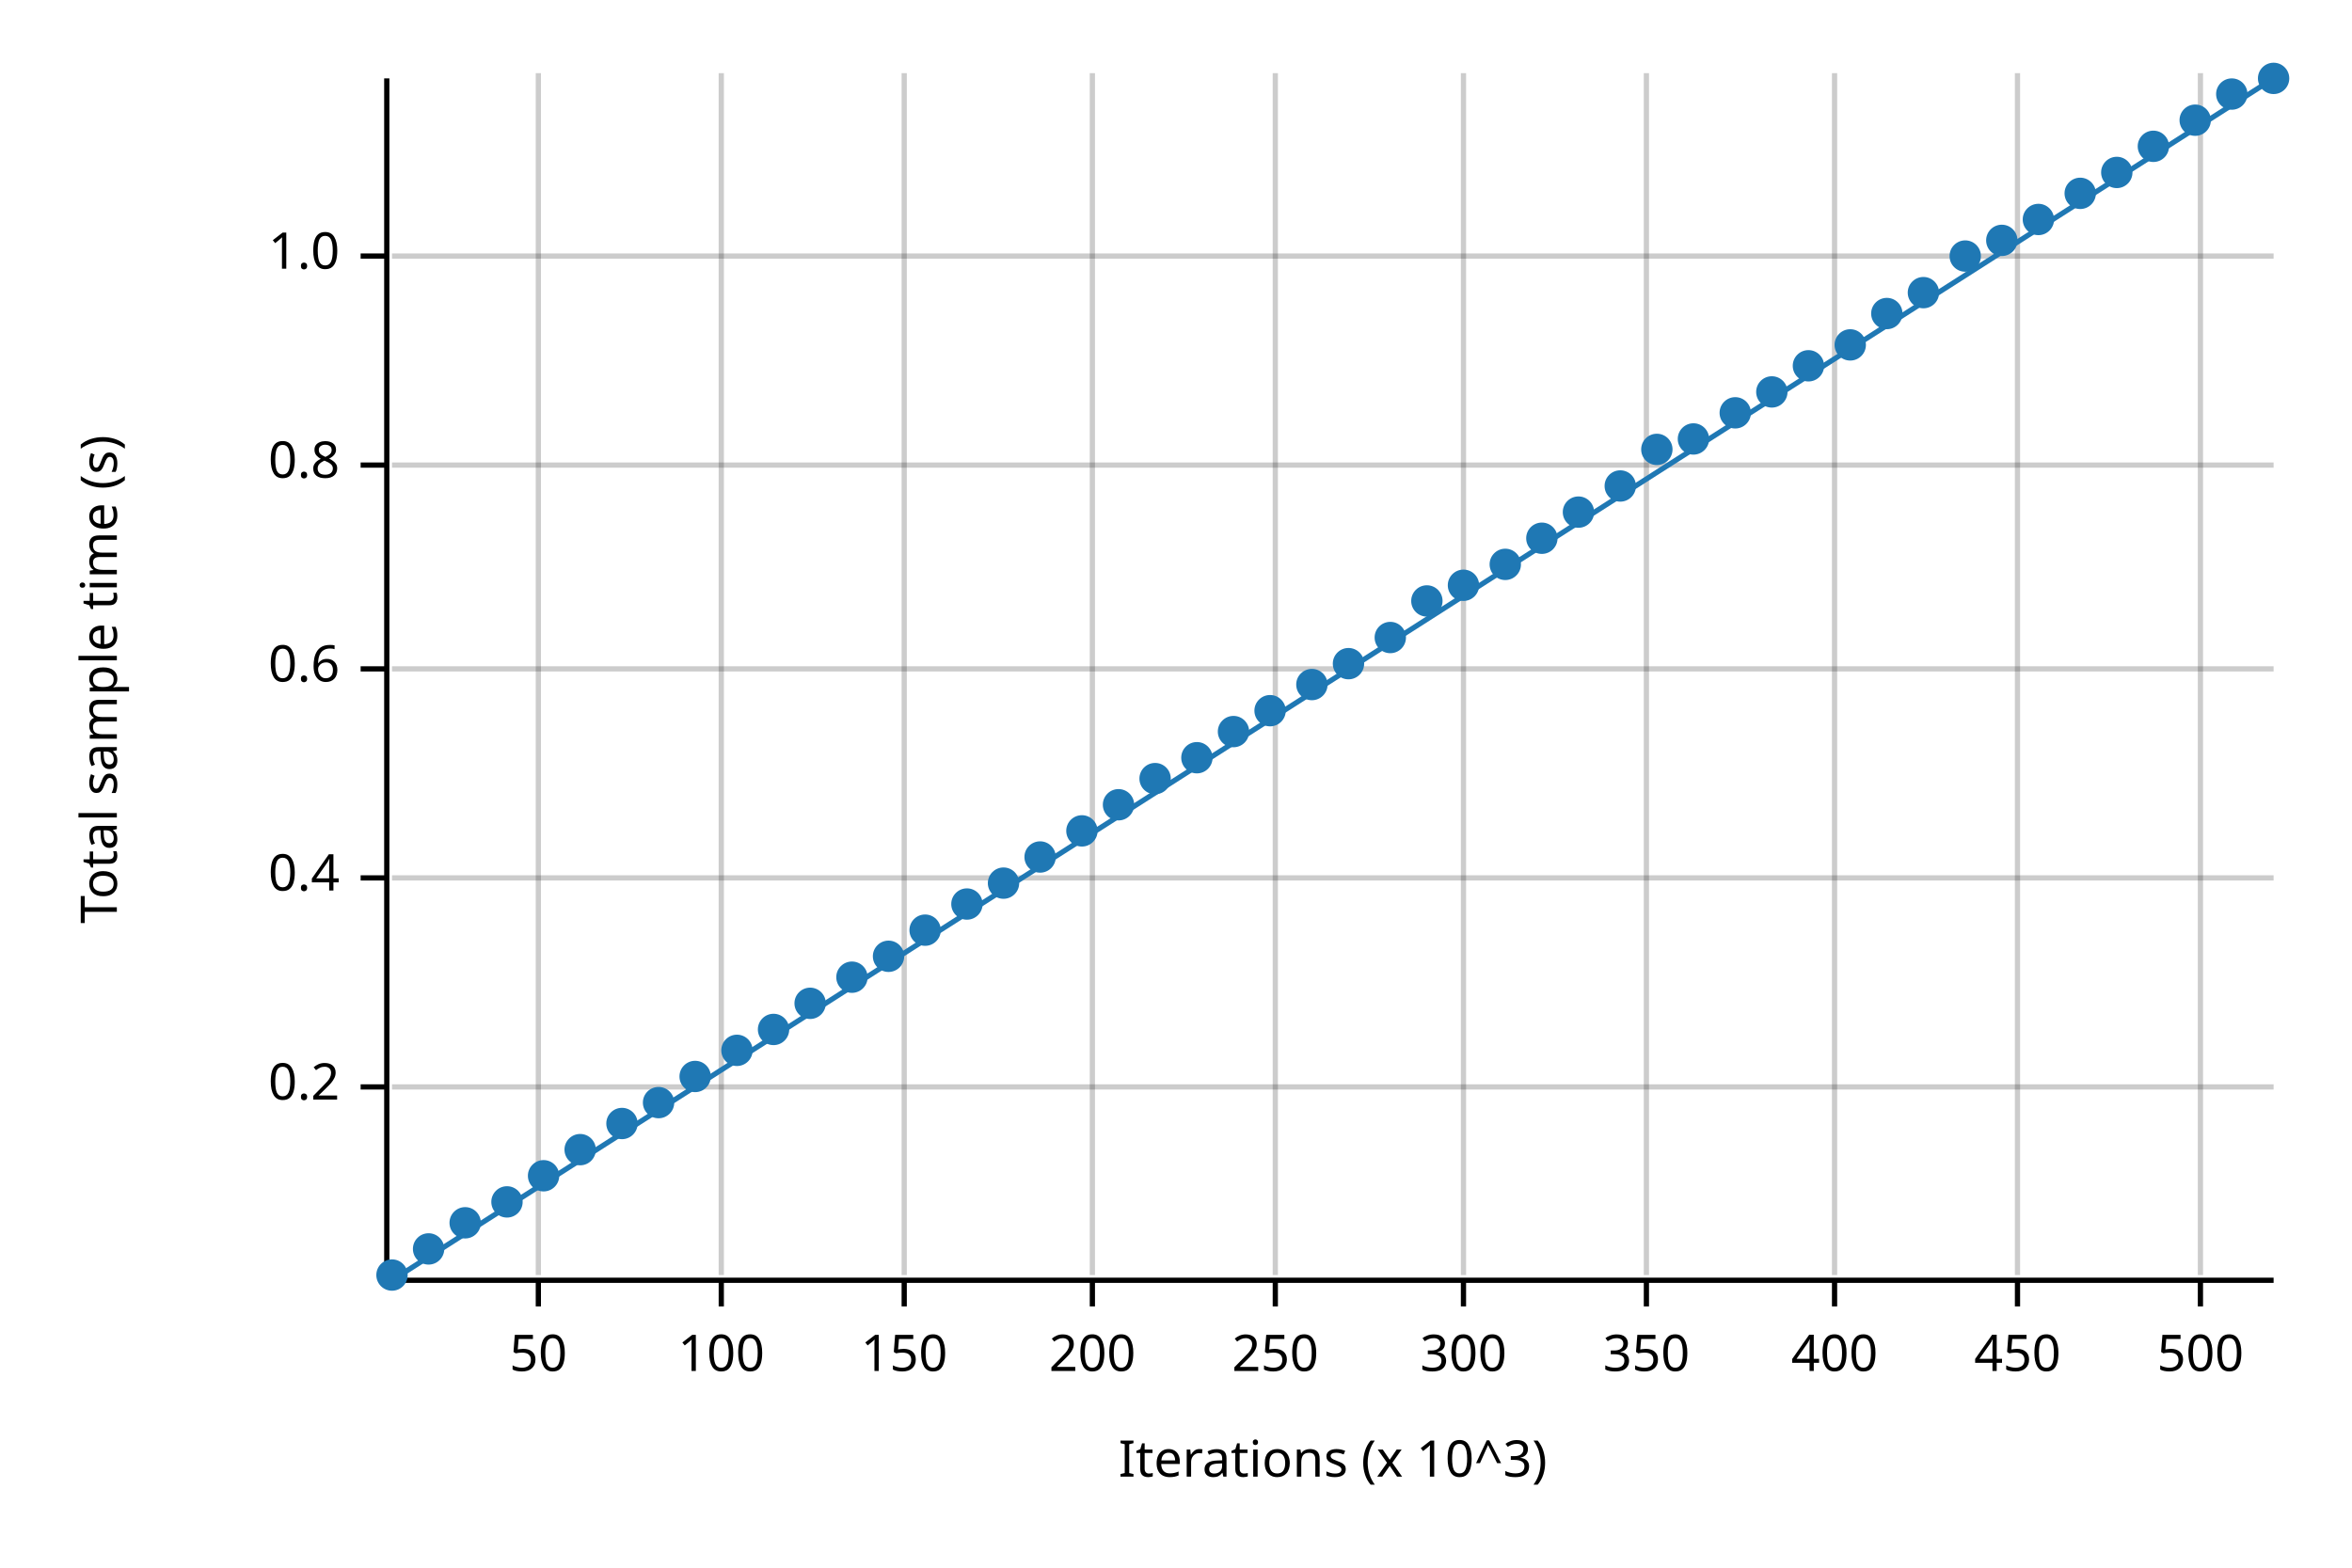
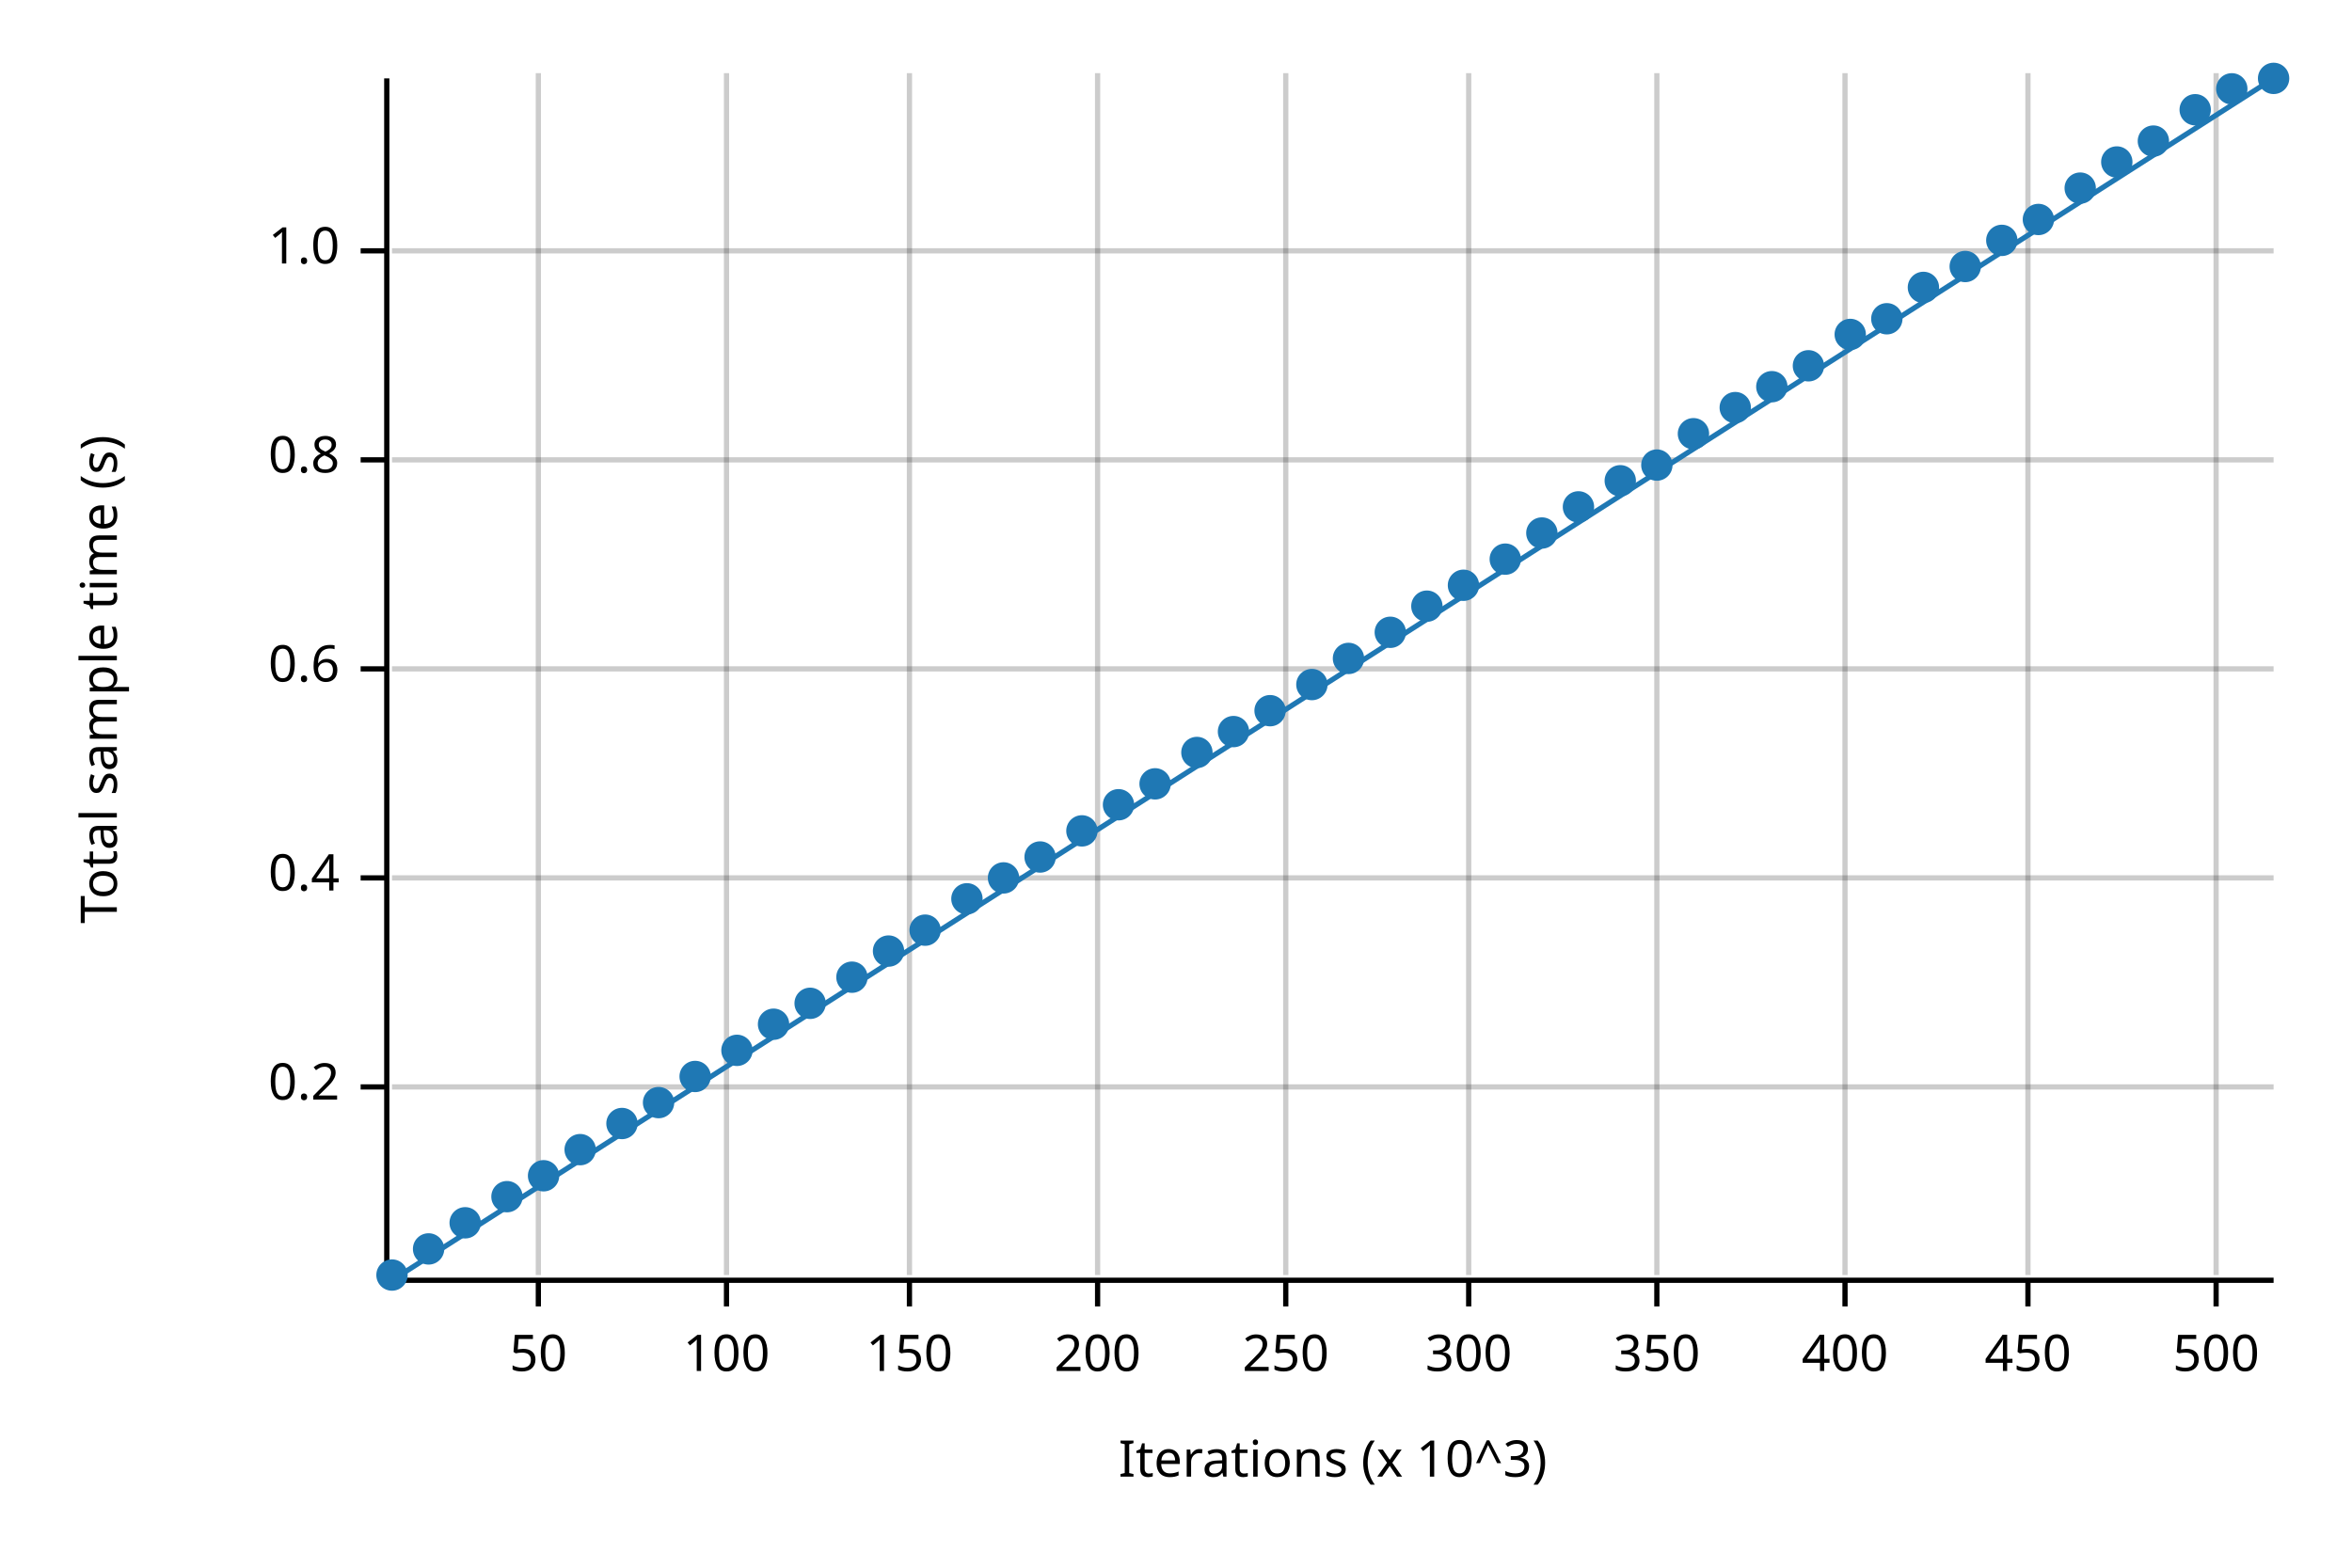
<svg xmlns="http://www.w3.org/2000/svg" width="450" height="300" viewBox="0 0 450 300">
  <text x="15" y="130" dy="0.76em" text-anchor="middle" font-family="sans-serif" font-size="9.677" opacity="1" fill="#000000" transform="rotate(270, 15, 130)">
Total sample time (s)
</text>
  <text x="255" y="285" dy="-0.5ex" text-anchor="middle" font-family="sans-serif" font-size="9.677" opacity="1" fill="#000000">
Iterations (x 10^3)
</text>
  <line opacity="0.2" stroke="#000000" stroke-width="1" x1="103" y1="244" x2="103" y2="14" />
-   <line opacity="0.2" stroke="#000000" stroke-width="1" x1="138" y1="244" x2="138" y2="14" />
-   <line opacity="0.2" stroke="#000000" stroke-width="1" x1="173" y1="244" x2="173" y2="14" />
-   <line opacity="0.2" stroke="#000000" stroke-width="1" x1="209" y1="244" x2="209" y2="14" />
-   <line opacity="0.2" stroke="#000000" stroke-width="1" x1="244" y1="244" x2="244" y2="14" />
-   <line opacity="0.2" stroke="#000000" stroke-width="1" x1="280" y1="244" x2="280" y2="14" />
-   <line opacity="0.2" stroke="#000000" stroke-width="1" x1="315" y1="244" x2="315" y2="14" />
-   <line opacity="0.2" stroke="#000000" stroke-width="1" x1="351" y1="244" x2="351" y2="14" />
-   <line opacity="0.2" stroke="#000000" stroke-width="1" x1="386" y1="244" x2="386" y2="14" />
-   <line opacity="0.2" stroke="#000000" stroke-width="1" x1="421" y1="244" x2="421" y2="14" />
+   <line opacity="0.2" stroke="#000000" stroke-width="1" x1="139" y1="244" x2="139" y2="14" />
+   <line opacity="0.2" stroke="#000000" stroke-width="1" x1="174" y1="244" x2="174" y2="14" />
+   <line opacity="0.2" stroke="#000000" stroke-width="1" x1="210" y1="244" x2="210" y2="14" />
+   <line opacity="0.2" stroke="#000000" stroke-width="1" x1="246" y1="244" x2="246" y2="14" />
+   <line opacity="0.2" stroke="#000000" stroke-width="1" x1="281" y1="244" x2="281" y2="14" />
+   <line opacity="0.2" stroke="#000000" stroke-width="1" x1="317" y1="244" x2="317" y2="14" />
+   <line opacity="0.2" stroke="#000000" stroke-width="1" x1="353" y1="244" x2="353" y2="14" />
+   <line opacity="0.2" stroke="#000000" stroke-width="1" x1="388" y1="244" x2="388" y2="14" />
+   <line opacity="0.2" stroke="#000000" stroke-width="1" x1="424" y1="244" x2="424" y2="14" />
  <line opacity="0.2" stroke="#000000" stroke-width="1" x1="75" y1="208" x2="435" y2="208" />
  <line opacity="0.2" stroke="#000000" stroke-width="1" x1="75" y1="168" x2="435" y2="168" />
  <line opacity="0.2" stroke="#000000" stroke-width="1" x1="75" y1="128" x2="435" y2="128" />
-   <line opacity="0.2" stroke="#000000" stroke-width="1" x1="75" y1="89" x2="435" y2="89" />
-   <line opacity="0.2" stroke="#000000" stroke-width="1" x1="75" y1="49" x2="435" y2="49" />
+   <line opacity="0.2" stroke="#000000" stroke-width="1" x1="75" y1="88" x2="435" y2="88" />
+   <line opacity="0.2" stroke="#000000" stroke-width="1" x1="75" y1="48" x2="435" y2="48" />
  <polyline fill="none" opacity="1" stroke="#000000" stroke-width="1" points="74,15 74,245 " />
  <text x="65" y="208" dy="0.5ex" text-anchor="end" font-family="sans-serif" font-size="9.677" opacity="1" fill="#000000">
0.2
</text>
  <polyline fill="none" opacity="1" stroke="#000000" stroke-width="1" points="69,208 74,208 " />
  <text x="65" y="168" dy="0.5ex" text-anchor="end" font-family="sans-serif" font-size="9.677" opacity="1" fill="#000000">
0.4
</text>
  <polyline fill="none" opacity="1" stroke="#000000" stroke-width="1" points="69,168 74,168 " />
  <text x="65" y="128" dy="0.5ex" text-anchor="end" font-family="sans-serif" font-size="9.677" opacity="1" fill="#000000">
0.6
</text>
  <polyline fill="none" opacity="1" stroke="#000000" stroke-width="1" points="69,128 74,128 " />
-   <text x="65" y="89" dy="0.5ex" text-anchor="end" font-family="sans-serif" font-size="9.677" opacity="1" fill="#000000">
+   <text x="65" y="88" dy="0.5ex" text-anchor="end" font-family="sans-serif" font-size="9.677" opacity="1" fill="#000000">
0.8
</text>
-   <polyline fill="none" opacity="1" stroke="#000000" stroke-width="1" points="69,89 74,89 " />
-   <text x="65" y="49" dy="0.5ex" text-anchor="end" font-family="sans-serif" font-size="9.677" opacity="1" fill="#000000">
+   <polyline fill="none" opacity="1" stroke="#000000" stroke-width="1" points="69,88 74,88 " />
+   <text x="65" y="48" dy="0.5ex" text-anchor="end" font-family="sans-serif" font-size="9.677" opacity="1" fill="#000000">
1.0
</text>
-   <polyline fill="none" opacity="1" stroke="#000000" stroke-width="1" points="69,49 74,49 " />
+   <polyline fill="none" opacity="1" stroke="#000000" stroke-width="1" points="69,48 74,48 " />
  <polyline fill="none" opacity="1" stroke="#000000" stroke-width="1" points="75,245 435,245 " />
  <text x="103" y="255" dy="0.76em" text-anchor="middle" font-family="sans-serif" font-size="9.677" opacity="1" fill="#000000">
50
</text>
  <polyline fill="none" opacity="1" stroke="#000000" stroke-width="1" points="103,245 103,250 " />
-   <text x="138" y="255" dy="0.76em" text-anchor="middle" font-family="sans-serif" font-size="9.677" opacity="1" fill="#000000">
+   <text x="139" y="255" dy="0.76em" text-anchor="middle" font-family="sans-serif" font-size="9.677" opacity="1" fill="#000000">
100
</text>
-   <polyline fill="none" opacity="1" stroke="#000000" stroke-width="1" points="138,245 138,250 " />
-   <text x="173" y="255" dy="0.76em" text-anchor="middle" font-family="sans-serif" font-size="9.677" opacity="1" fill="#000000">
+   <polyline fill="none" opacity="1" stroke="#000000" stroke-width="1" points="139,245 139,250 " />
+   <text x="174" y="255" dy="0.76em" text-anchor="middle" font-family="sans-serif" font-size="9.677" opacity="1" fill="#000000">
150
</text>
-   <polyline fill="none" opacity="1" stroke="#000000" stroke-width="1" points="173,245 173,250 " />
-   <text x="209" y="255" dy="0.76em" text-anchor="middle" font-family="sans-serif" font-size="9.677" opacity="1" fill="#000000">
+   <polyline fill="none" opacity="1" stroke="#000000" stroke-width="1" points="174,245 174,250 " />
+   <text x="210" y="255" dy="0.76em" text-anchor="middle" font-family="sans-serif" font-size="9.677" opacity="1" fill="#000000">
200
</text>
-   <polyline fill="none" opacity="1" stroke="#000000" stroke-width="1" points="209,245 209,250 " />
-   <text x="244" y="255" dy="0.76em" text-anchor="middle" font-family="sans-serif" font-size="9.677" opacity="1" fill="#000000">
+   <polyline fill="none" opacity="1" stroke="#000000" stroke-width="1" points="210,245 210,250 " />
+   <text x="246" y="255" dy="0.76em" text-anchor="middle" font-family="sans-serif" font-size="9.677" opacity="1" fill="#000000">
250
</text>
-   <polyline fill="none" opacity="1" stroke="#000000" stroke-width="1" points="244,245 244,250 " />
-   <text x="280" y="255" dy="0.76em" text-anchor="middle" font-family="sans-serif" font-size="9.677" opacity="1" fill="#000000">
+   <polyline fill="none" opacity="1" stroke="#000000" stroke-width="1" points="246,245 246,250 " />
+   <text x="281" y="255" dy="0.76em" text-anchor="middle" font-family="sans-serif" font-size="9.677" opacity="1" fill="#000000">
300
</text>
-   <polyline fill="none" opacity="1" stroke="#000000" stroke-width="1" points="280,245 280,250 " />
-   <text x="315" y="255" dy="0.76em" text-anchor="middle" font-family="sans-serif" font-size="9.677" opacity="1" fill="#000000">
+   <polyline fill="none" opacity="1" stroke="#000000" stroke-width="1" points="281,245 281,250 " />
+   <text x="317" y="255" dy="0.76em" text-anchor="middle" font-family="sans-serif" font-size="9.677" opacity="1" fill="#000000">
350
</text>
-   <polyline fill="none" opacity="1" stroke="#000000" stroke-width="1" points="315,245 315,250 " />
-   <text x="351" y="255" dy="0.76em" text-anchor="middle" font-family="sans-serif" font-size="9.677" opacity="1" fill="#000000">
+   <polyline fill="none" opacity="1" stroke="#000000" stroke-width="1" points="317,245 317,250 " />
+   <text x="353" y="255" dy="0.76em" text-anchor="middle" font-family="sans-serif" font-size="9.677" opacity="1" fill="#000000">
400
</text>
-   <polyline fill="none" opacity="1" stroke="#000000" stroke-width="1" points="351,245 351,250 " />
-   <text x="386" y="255" dy="0.76em" text-anchor="middle" font-family="sans-serif" font-size="9.677" opacity="1" fill="#000000">
+   <polyline fill="none" opacity="1" stroke="#000000" stroke-width="1" points="353,245 353,250 " />
+   <text x="388" y="255" dy="0.76em" text-anchor="middle" font-family="sans-serif" font-size="9.677" opacity="1" fill="#000000">
450
</text>
-   <polyline fill="none" opacity="1" stroke="#000000" stroke-width="1" points="386,245 386,250 " />
-   <text x="421" y="255" dy="0.76em" text-anchor="middle" font-family="sans-serif" font-size="9.677" opacity="1" fill="#000000">
+   <polyline fill="none" opacity="1" stroke="#000000" stroke-width="1" points="388,245 388,250 " />
+   <text x="424" y="255" dy="0.76em" text-anchor="middle" font-family="sans-serif" font-size="9.677" opacity="1" fill="#000000">
500
</text>
-   <polyline fill="none" opacity="1" stroke="#000000" stroke-width="1" points="421,245 421,250 " />
+   <polyline fill="none" opacity="1" stroke="#000000" stroke-width="1" points="424,245 424,250 " />
  <circle cx="75" cy="244" r="3" opacity="1" fill="#1F78B4" stroke="none" stroke-width="1" />
  <circle cx="82" cy="239" r="3" opacity="1" fill="#1F78B4" stroke="none" stroke-width="1" />
  <circle cx="89" cy="234" r="3" opacity="1" fill="#1F78B4" stroke="none" stroke-width="1" />
-   <circle cx="97" cy="230" r="3" opacity="1" fill="#1F78B4" stroke="none" stroke-width="1" />
+   <circle cx="97" cy="229" r="3" opacity="1" fill="#1F78B4" stroke="none" stroke-width="1" />
  <circle cx="104" cy="225" r="3" opacity="1" fill="#1F78B4" stroke="none" stroke-width="1" />
  <circle cx="111" cy="220" r="3" opacity="1" fill="#1F78B4" stroke="none" stroke-width="1" />
  <circle cx="119" cy="215" r="3" opacity="1" fill="#1F78B4" stroke="none" stroke-width="1" />
  <circle cx="126" cy="211" r="3" opacity="1" fill="#1F78B4" stroke="none" stroke-width="1" />
  <circle cx="133" cy="206" r="3" opacity="1" fill="#1F78B4" stroke="none" stroke-width="1" />
  <circle cx="141" cy="201" r="3" opacity="1" fill="#1F78B4" stroke="none" stroke-width="1" />
-   <circle cx="148" cy="197" r="3" opacity="1" fill="#1F78B4" stroke="none" stroke-width="1" />
+   <circle cx="148" cy="196" r="3" opacity="1" fill="#1F78B4" stroke="none" stroke-width="1" />
  <circle cx="155" cy="192" r="3" opacity="1" fill="#1F78B4" stroke="none" stroke-width="1" />
  <circle cx="163" cy="187" r="3" opacity="1" fill="#1F78B4" stroke="none" stroke-width="1" />
-   <circle cx="170" cy="183" r="3" opacity="1" fill="#1F78B4" stroke="none" stroke-width="1" />
+   <circle cx="170" cy="182" r="3" opacity="1" fill="#1F78B4" stroke="none" stroke-width="1" />
  <circle cx="177" cy="178" r="3" opacity="1" fill="#1F78B4" stroke="none" stroke-width="1" />
-   <circle cx="185" cy="173" r="3" opacity="1" fill="#1F78B4" stroke="none" stroke-width="1" />
-   <circle cx="192" cy="169" r="3" opacity="1" fill="#1F78B4" stroke="none" stroke-width="1" />
+   <circle cx="185" cy="172" r="3" opacity="1" fill="#1F78B4" stroke="none" stroke-width="1" />
+   <circle cx="192" cy="168" r="3" opacity="1" fill="#1F78B4" stroke="none" stroke-width="1" />
  <circle cx="199" cy="164" r="3" opacity="1" fill="#1F78B4" stroke="none" stroke-width="1" />
  <circle cx="207" cy="159" r="3" opacity="1" fill="#1F78B4" stroke="none" stroke-width="1" />
  <circle cx="214" cy="154" r="3" opacity="1" fill="#1F78B4" stroke="none" stroke-width="1" />
-   <circle cx="221" cy="149" r="3" opacity="1" fill="#1F78B4" stroke="none" stroke-width="1" />
-   <circle cx="229" cy="145" r="3" opacity="1" fill="#1F78B4" stroke="none" stroke-width="1" />
+   <circle cx="221" cy="150" r="3" opacity="1" fill="#1F78B4" stroke="none" stroke-width="1" />
+   <circle cx="229" cy="144" r="3" opacity="1" fill="#1F78B4" stroke="none" stroke-width="1" />
  <circle cx="236" cy="140" r="3" opacity="1" fill="#1F78B4" stroke="none" stroke-width="1" />
  <circle cx="243" cy="136" r="3" opacity="1" fill="#1F78B4" stroke="none" stroke-width="1" />
  <circle cx="251" cy="131" r="3" opacity="1" fill="#1F78B4" stroke="none" stroke-width="1" />
-   <circle cx="258" cy="127" r="3" opacity="1" fill="#1F78B4" stroke="none" stroke-width="1" />
-   <circle cx="266" cy="122" r="3" opacity="1" fill="#1F78B4" stroke="none" stroke-width="1" />
-   <circle cx="273" cy="115" r="3" opacity="1" fill="#1F78B4" stroke="none" stroke-width="1" />
+   <circle cx="258" cy="126" r="3" opacity="1" fill="#1F78B4" stroke="none" stroke-width="1" />
+   <circle cx="266" cy="121" r="3" opacity="1" fill="#1F78B4" stroke="none" stroke-width="1" />
+   <circle cx="273" cy="116" r="3" opacity="1" fill="#1F78B4" stroke="none" stroke-width="1" />
  <circle cx="280" cy="112" r="3" opacity="1" fill="#1F78B4" stroke="none" stroke-width="1" />
-   <circle cx="288" cy="108" r="3" opacity="1" fill="#1F78B4" stroke="none" stroke-width="1" />
-   <circle cx="295" cy="103" r="3" opacity="1" fill="#1F78B4" stroke="none" stroke-width="1" />
-   <circle cx="302" cy="98" r="3" opacity="1" fill="#1F78B4" stroke="none" stroke-width="1" />
-   <circle cx="310" cy="93" r="3" opacity="1" fill="#1F78B4" stroke="none" stroke-width="1" />
-   <circle cx="317" cy="86" r="3" opacity="1" fill="#1F78B4" stroke="none" stroke-width="1" />
-   <circle cx="324" cy="84" r="3" opacity="1" fill="#1F78B4" stroke="none" stroke-width="1" />
-   <circle cx="332" cy="79" r="3" opacity="1" fill="#1F78B4" stroke="none" stroke-width="1" />
-   <circle cx="339" cy="75" r="3" opacity="1" fill="#1F78B4" stroke="none" stroke-width="1" />
+   <circle cx="288" cy="107" r="3" opacity="1" fill="#1F78B4" stroke="none" stroke-width="1" />
+   <circle cx="295" cy="102" r="3" opacity="1" fill="#1F78B4" stroke="none" stroke-width="1" />
+   <circle cx="302" cy="97" r="3" opacity="1" fill="#1F78B4" stroke="none" stroke-width="1" />
+   <circle cx="310" cy="92" r="3" opacity="1" fill="#1F78B4" stroke="none" stroke-width="1" />
+   <circle cx="317" cy="89" r="3" opacity="1" fill="#1F78B4" stroke="none" stroke-width="1" />
+   <circle cx="324" cy="83" r="3" opacity="1" fill="#1F78B4" stroke="none" stroke-width="1" />
+   <circle cx="332" cy="78" r="3" opacity="1" fill="#1F78B4" stroke="none" stroke-width="1" />
+   <circle cx="339" cy="74" r="3" opacity="1" fill="#1F78B4" stroke="none" stroke-width="1" />
  <circle cx="346" cy="70" r="3" opacity="1" fill="#1F78B4" stroke="none" stroke-width="1" />
-   <circle cx="354" cy="66" r="3" opacity="1" fill="#1F78B4" stroke="none" stroke-width="1" />
-   <circle cx="361" cy="60" r="3" opacity="1" fill="#1F78B4" stroke="none" stroke-width="1" />
-   <circle cx="368" cy="56" r="3" opacity="1" fill="#1F78B4" stroke="none" stroke-width="1" />
-   <circle cx="376" cy="49" r="3" opacity="1" fill="#1F78B4" stroke="none" stroke-width="1" />
+   <circle cx="354" cy="64" r="3" opacity="1" fill="#1F78B4" stroke="none" stroke-width="1" />
+   <circle cx="361" cy="61" r="3" opacity="1" fill="#1F78B4" stroke="none" stroke-width="1" />
+   <circle cx="368" cy="55" r="3" opacity="1" fill="#1F78B4" stroke="none" stroke-width="1" />
+   <circle cx="376" cy="51" r="3" opacity="1" fill="#1F78B4" stroke="none" stroke-width="1" />
  <circle cx="383" cy="46" r="3" opacity="1" fill="#1F78B4" stroke="none" stroke-width="1" />
  <circle cx="390" cy="42" r="3" opacity="1" fill="#1F78B4" stroke="none" stroke-width="1" />
-   <circle cx="398" cy="37" r="3" opacity="1" fill="#1F78B4" stroke="none" stroke-width="1" />
-   <circle cx="405" cy="33" r="3" opacity="1" fill="#1F78B4" stroke="none" stroke-width="1" />
-   <circle cx="412" cy="28" r="3" opacity="1" fill="#1F78B4" stroke="none" stroke-width="1" />
-   <circle cx="420" cy="23" r="3" opacity="1" fill="#1F78B4" stroke="none" stroke-width="1" />
-   <circle cx="427" cy="18" r="3" opacity="1" fill="#1F78B4" stroke="none" stroke-width="1" />
+   <circle cx="398" cy="36" r="3" opacity="1" fill="#1F78B4" stroke="none" stroke-width="1" />
+   <circle cx="405" cy="31" r="3" opacity="1" fill="#1F78B4" stroke="none" stroke-width="1" />
+   <circle cx="412" cy="27" r="3" opacity="1" fill="#1F78B4" stroke="none" stroke-width="1" />
+   <circle cx="420" cy="21" r="3" opacity="1" fill="#1F78B4" stroke="none" stroke-width="1" />
+   <circle cx="427" cy="17" r="3" opacity="1" fill="#1F78B4" stroke="none" stroke-width="1" />
  <circle cx="435" cy="15" r="3" opacity="1" fill="#1F78B4" stroke="none" stroke-width="1" />
  <polyline fill="none" opacity="1" stroke="#1F78B4" stroke-width="1" points="75,245 435,15 " />
  <polygon opacity="0.25" fill="#1F78B4" points="75,245 435,15 435,15 " />
</svg>
